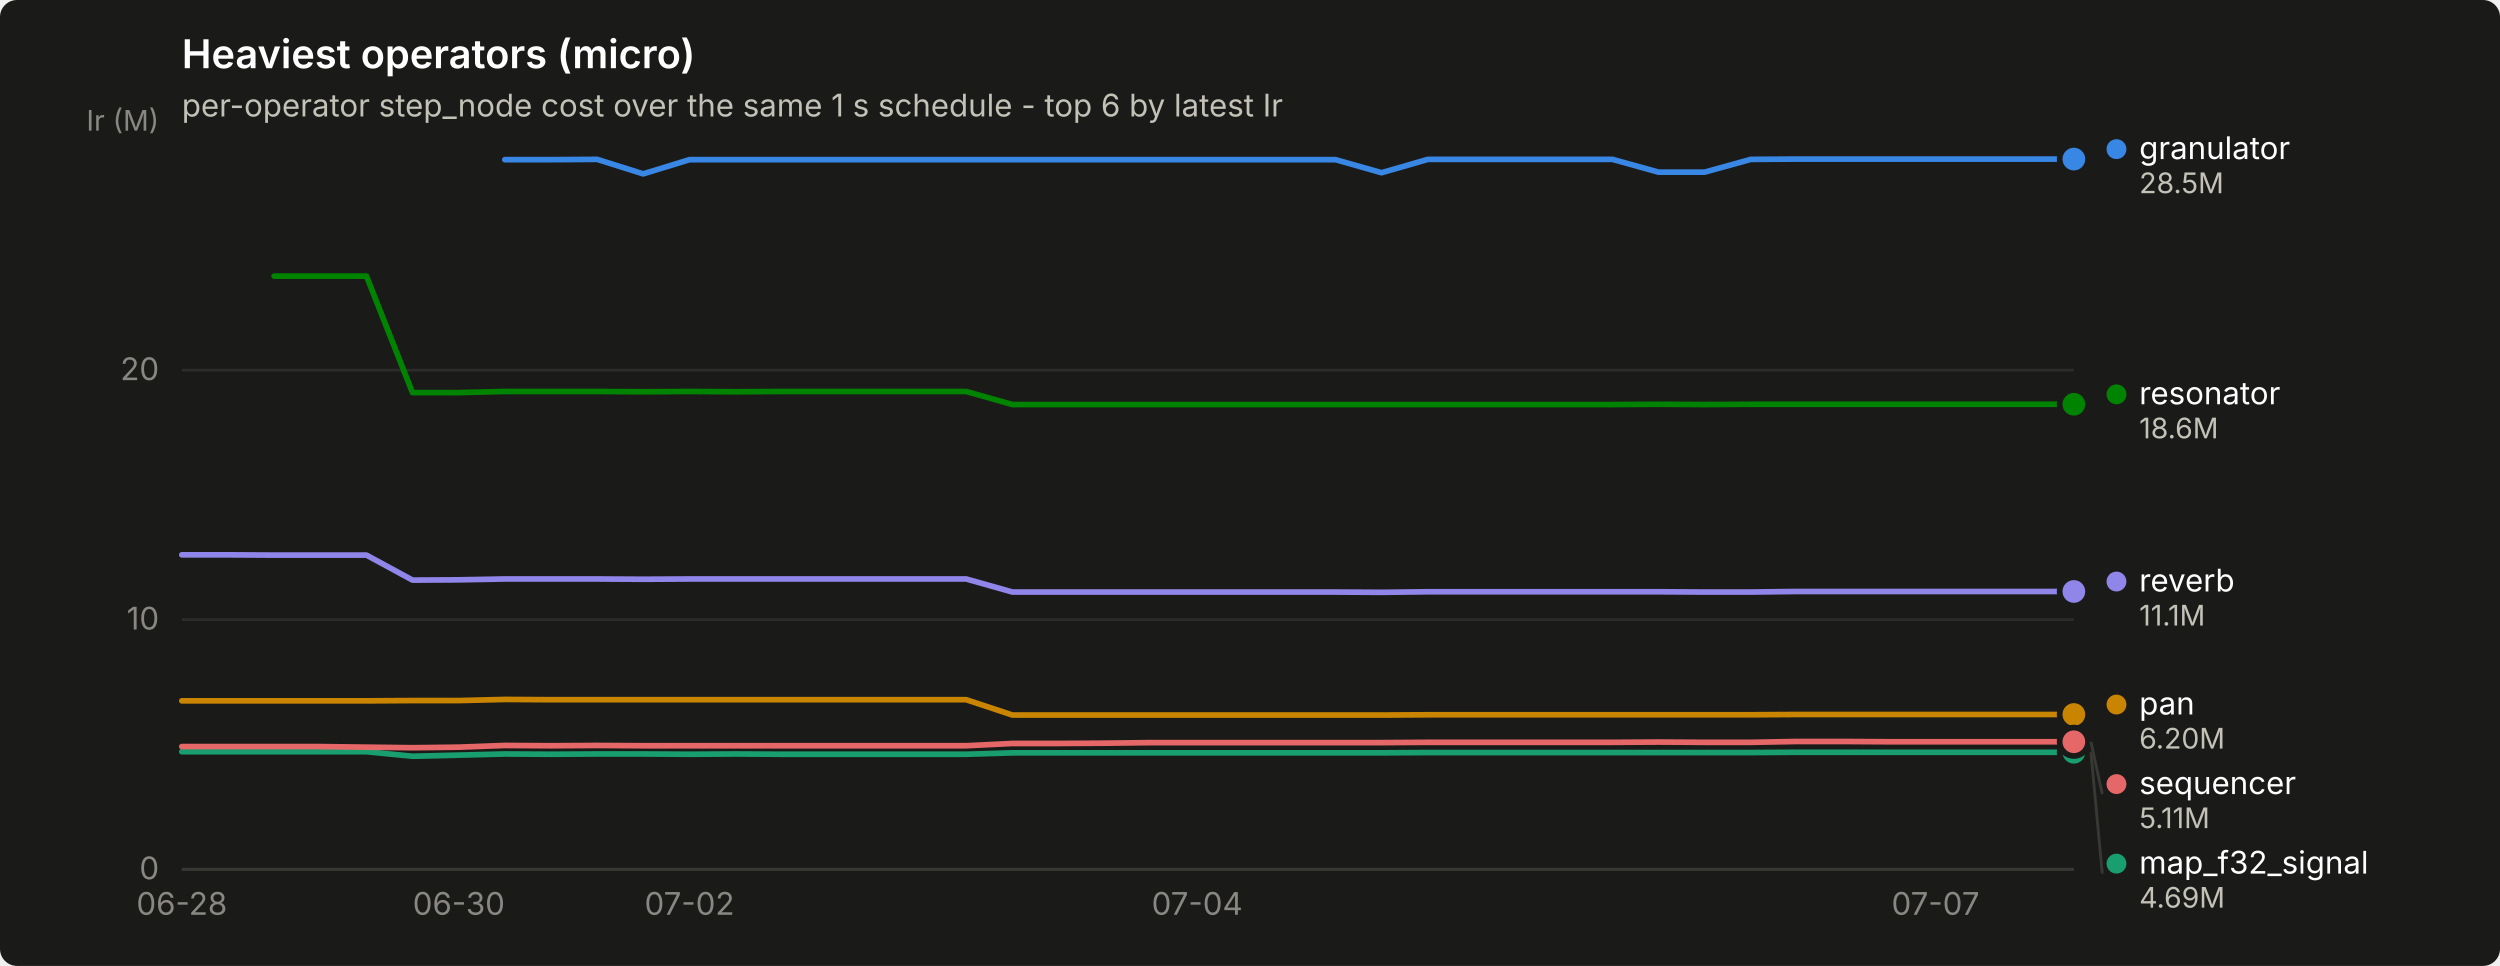
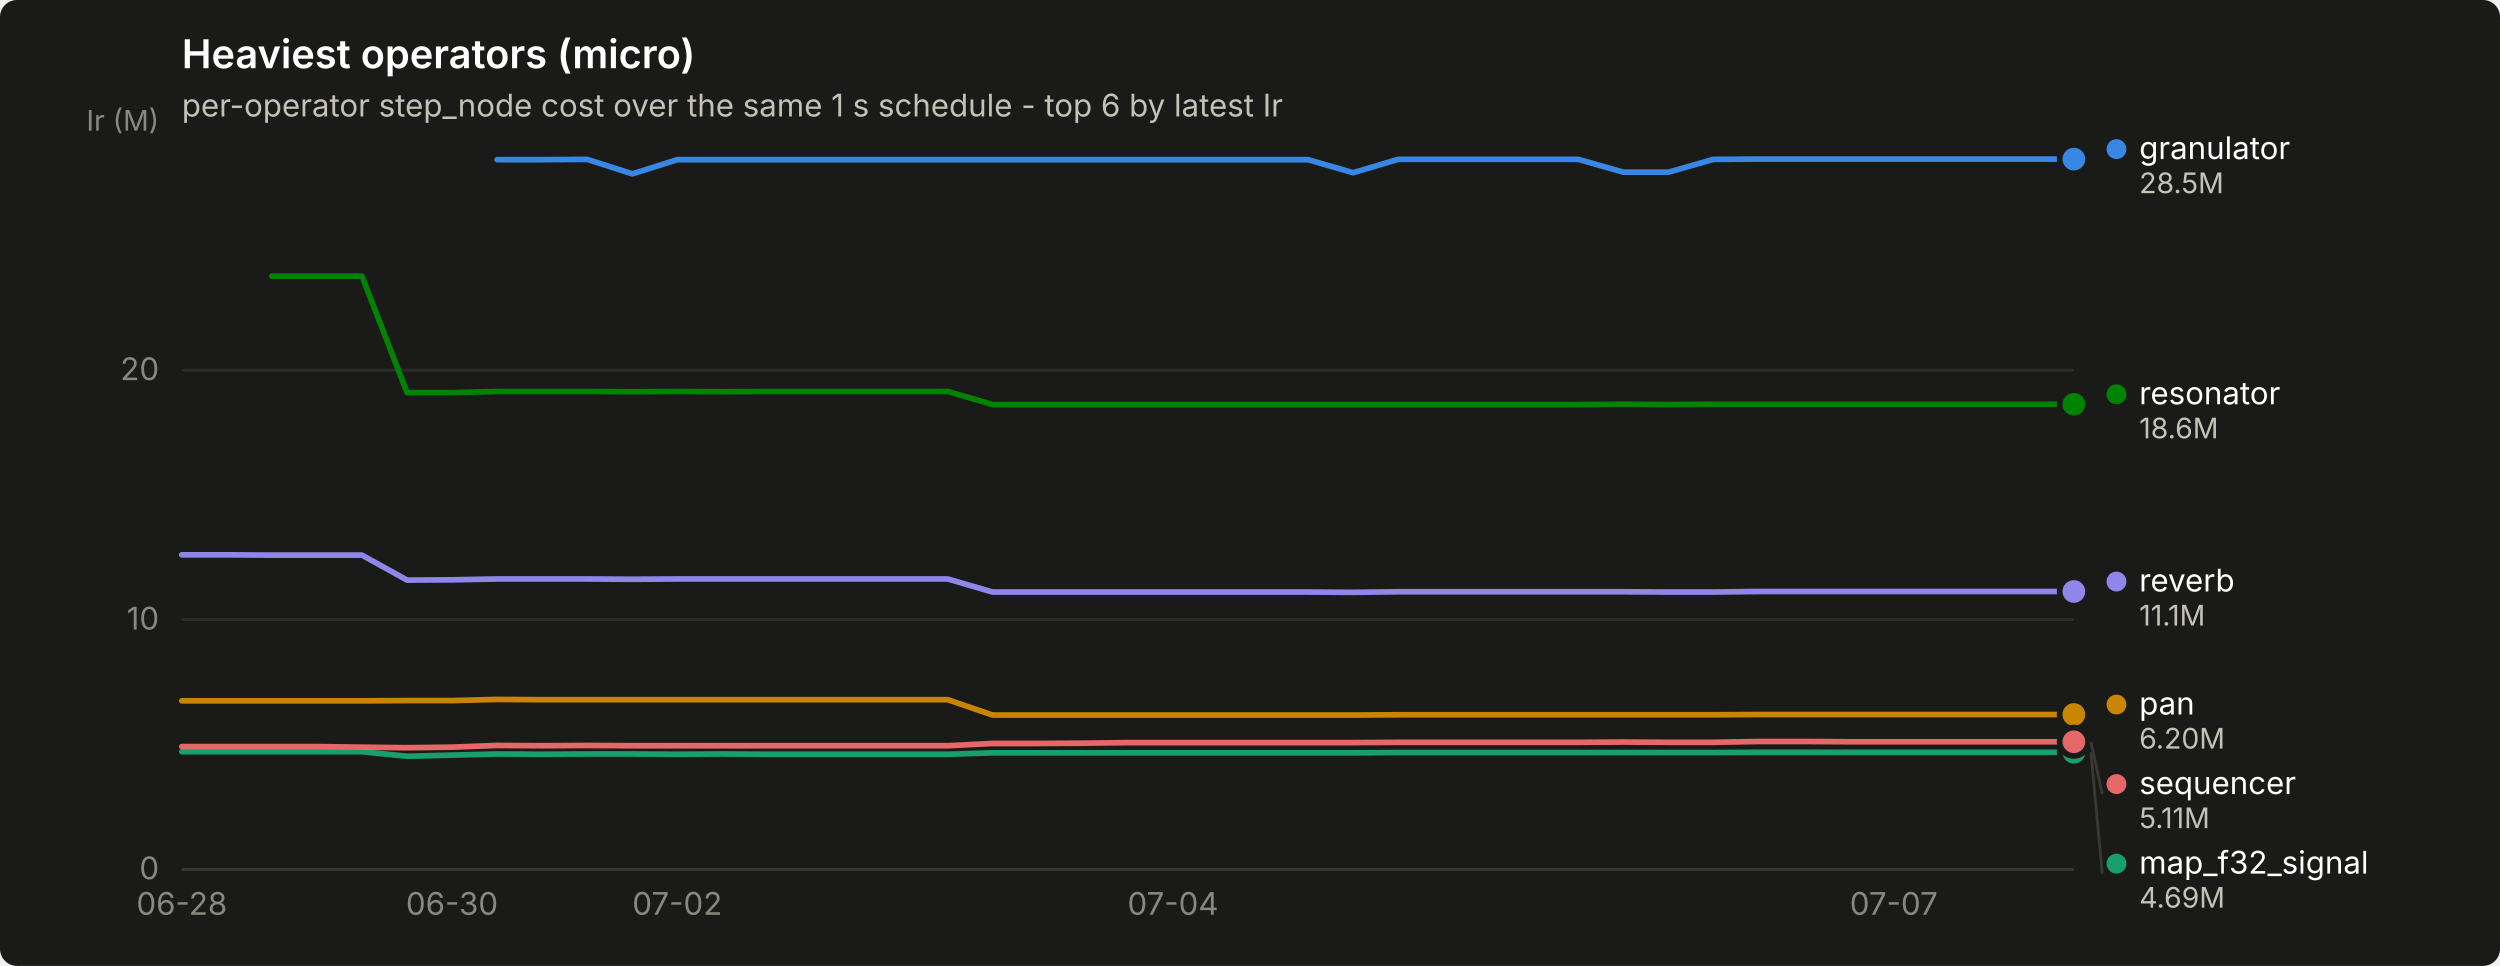
<svg xmlns="http://www.w3.org/2000/svg" width="880" height="340" viewBox="0 0 880 340" role="img" aria-label="Heaviest operators (micro)">
  <rect width="880" height="340" rx="6" fill="#1a1a19" />
  <text x="64" y="24" font-family="system-ui, -apple-system, &quot;Segoe UI&quot;, sans-serif" font-size="14" font-weight="600" fill="#ffffff">Heaviest operators (micro)</text>
  <text x="64" y="41" font-family="system-ui, -apple-system, &quot;Segoe UI&quot;, sans-serif" font-size="11" fill="#c3c2b7">per-operator step_node cost over the same 1 s schedule - top 6 by latest Ir</text>
  <line x1="64" y1="306.0" x2="730" y2="306.0" stroke="#2c2c2a" stroke-width="1" />
  <text x="56" y="309.5" text-anchor="end" font-family="system-ui, -apple-system, &quot;Segoe UI&quot;, sans-serif" font-size="11" style="font-variant-numeric: tabular-nums" fill="#898781">0</text>
  <line x1="64" y1="218.1" x2="730" y2="218.1" stroke="#2c2c2a" stroke-width="1" />
  <text x="56" y="221.6" text-anchor="end" font-family="system-ui, -apple-system, &quot;Segoe UI&quot;, sans-serif" font-size="11" style="font-variant-numeric: tabular-nums" fill="#898781">10</text>
  <line x1="64" y1="130.3" x2="730" y2="130.3" stroke="#2c2c2a" stroke-width="1" />
  <text x="56" y="133.8" text-anchor="end" font-family="system-ui, -apple-system, &quot;Segoe UI&quot;, sans-serif" font-size="11" style="font-variant-numeric: tabular-nums" fill="#898781">20</text>
  <text x="56" y="46" text-anchor="end" font-family="system-ui, -apple-system, &quot;Segoe UI&quot;, sans-serif" font-size="10" fill="#898781">Ir (M)</text>
  <line x1="64" y1="306" x2="730" y2="306" stroke="#383835" stroke-width="1" />
  <text x="64.0" y="322" text-anchor="middle" font-family="system-ui, -apple-system, &quot;Segoe UI&quot;, sans-serif" font-size="11" style="font-variant-numeric: tabular-nums" fill="#898781">06-28</text>
-   <text x="161.5" y="322" text-anchor="middle" font-family="system-ui, -apple-system, &quot;Segoe UI&quot;, sans-serif" font-size="11" style="font-variant-numeric: tabular-nums" fill="#898781">06-30</text>
-   <text x="242.7" y="322" text-anchor="middle" font-family="system-ui, -apple-system, &quot;Segoe UI&quot;, sans-serif" font-size="11" style="font-variant-numeric: tabular-nums" fill="#898781">07-02</text>
-   <text x="421.4" y="322" text-anchor="middle" font-family="system-ui, -apple-system, &quot;Segoe UI&quot;, sans-serif" font-size="11" style="font-variant-numeric: tabular-nums" fill="#898781">07-04</text>
-   <text x="681.3" y="322" text-anchor="middle" font-family="system-ui, -apple-system, &quot;Segoe UI&quot;, sans-serif" font-size="11" style="font-variant-numeric: tabular-nums" fill="#898781">07-07</text>
-   <path d="M177.7,56.2 L194.0,56.2 L210.2,56.1 L226.4,61.2 L242.7,56.2 L258.9,56.2 L275.2,56.2 L291.4,56.2 L307.7,56.2 L323.9,56.2 L340.1,56.2 L356.4,56.2 L372.6,56.2 L388.9,56.2 L405.1,56.2 L421.4,56.2 L437.6,56.2 L453.9,56.2 L470.1,56.2 L486.3,60.8 L502.6,56.1 L518.8,56.1 L535.1,56.1 L551.3,56.1 L567.6,56.1 L583.8,60.6 L600.0,60.6 L616.3,56.1 L632.5,56.0 L648.8,56.0 L665.0,56.0 L681.3,56.0 L697.5,56.0 L713.8,56.0 L730.0,56.0" fill="none" stroke="#3987e5" stroke-width="2" stroke-linejoin="round" stroke-linecap="round" />
+   <text x="159.1" y="322" text-anchor="middle" font-family="system-ui, -apple-system, &quot;Segoe UI&quot;, sans-serif" font-size="11" style="font-variant-numeric: tabular-nums" fill="#898781">06-30</text>
+   <text x="238.4" y="322" text-anchor="middle" font-family="system-ui, -apple-system, &quot;Segoe UI&quot;, sans-serif" font-size="11" style="font-variant-numeric: tabular-nums" fill="#898781">07-02</text>
+   <text x="412.9" y="322" text-anchor="middle" font-family="system-ui, -apple-system, &quot;Segoe UI&quot;, sans-serif" font-size="11" style="font-variant-numeric: tabular-nums" fill="#898781">07-04</text>
+   <text x="666.6" y="322" text-anchor="middle" font-family="system-ui, -apple-system, &quot;Segoe UI&quot;, sans-serif" font-size="11" style="font-variant-numeric: tabular-nums" fill="#898781">07-07</text>
+   <path d="M175.0,56.2 L190.9,56.2 L206.7,56.1 L222.6,61.2 L238.4,56.2 L254.3,56.2 L270.1,56.2 L286.0,56.2 L301.9,56.2 L317.7,56.2 L333.6,56.2 L349.4,56.2 L365.3,56.2 L381.1,56.2 L397.0,56.2 L412.9,56.2 L428.7,56.2 L444.6,56.2 L460.4,56.2 L476.3,60.8 L492.1,56.1 L508.0,56.1 L523.9,56.1 L539.7,56.1 L555.6,56.1 L571.4,60.6 L587.3,60.6 L603.1,56.1 L619.0,56.0 L634.9,56.0 L650.7,56.0 L666.6,56.0 L682.4,56.0 L698.3,56.0 L714.1,56.0 L730.0,56.0" fill="none" stroke="#3987e5" stroke-width="2" stroke-linejoin="round" stroke-linecap="round" />
  <circle cx="730.0" cy="56.0" r="6" fill="#1a1a19" />
  <circle cx="730.0" cy="56.0" r="4" fill="#3987e5" />
-   <path d="M64.0,264.6 L80.2,264.6 L96.5,264.6 L112.7,264.6 L129.0,264.6 L145.2,266.2 L161.5,265.8 L177.7,265.4 L194.0,265.5 L210.2,265.4 L226.4,265.4 L242.7,265.5 L258.9,265.4 L275.2,265.5 L291.4,265.5 L307.7,265.5 L323.9,265.5 L340.1,265.5 L356.4,265.0 L372.6,265.0 L388.9,265.0 L405.1,265.0 L421.4,265.0 L437.6,265.0 L453.9,265.0 L470.1,265.0 L486.3,265.0 L502.6,264.9 L518.8,264.9 L535.1,264.9 L551.3,264.9 L567.6,264.9 L583.8,264.9 L600.0,264.9 L616.3,264.9 L632.5,264.8 L648.8,264.8 L665.0,264.8 L681.3,264.8 L697.5,264.8 L713.8,264.8 L730.0,264.8" fill="none" stroke="#199e70" stroke-width="2" stroke-linejoin="round" stroke-linecap="round" />
+   <path d="M64.0,264.6 L79.9,264.6 L95.7,264.6 L111.6,264.6 L127.4,264.6 L143.3,266.2 L159.1,265.8 L175.0,265.4 L190.9,265.5 L206.7,265.4 L222.6,265.4 L238.4,265.5 L254.3,265.4 L270.1,265.5 L286.0,265.5 L301.9,265.5 L317.7,265.5 L333.6,265.5 L349.4,265.0 L365.3,265.0 L381.1,265.0 L397.0,265.0 L412.9,265.0 L428.7,265.0 L444.6,265.0 L460.4,265.0 L476.3,265.0 L492.1,264.9 L508.0,264.9 L523.9,264.9 L539.7,264.9 L555.6,264.9 L571.4,264.9 L587.3,264.9 L603.1,264.9 L619.0,264.8 L634.9,264.8 L650.7,264.8 L666.6,264.8 L682.4,264.8 L698.3,264.8 L714.1,264.8 L730.0,264.8" fill="none" stroke="#199e70" stroke-width="2" stroke-linejoin="round" stroke-linecap="round" />
  <circle cx="730.0" cy="264.8" r="6" fill="#1a1a19" />
  <circle cx="730.0" cy="264.8" r="4" fill="#199e70" />
-   <path d="M64.0,246.7 L80.2,246.7 L96.5,246.7 L112.7,246.7 L129.0,246.7 L145.2,246.6 L161.5,246.6 L177.7,246.2 L194.0,246.3 L210.2,246.3 L226.4,246.3 L242.7,246.3 L258.9,246.3 L275.2,246.3 L291.4,246.3 L307.7,246.3 L323.9,246.3 L340.1,246.3 L356.4,251.7 L372.6,251.7 L388.9,251.7 L405.1,251.7 L421.4,251.7 L437.6,251.7 L453.9,251.7 L470.1,251.7 L486.3,251.7 L502.6,251.6 L518.8,251.6 L535.1,251.6 L551.3,251.6 L567.6,251.6 L583.8,251.6 L600.0,251.6 L616.3,251.6 L632.5,251.5 L648.8,251.5 L665.0,251.5 L681.3,251.5 L697.5,251.5 L713.8,251.5 L730.0,251.5" fill="none" stroke="#c98500" stroke-width="2" stroke-linejoin="round" stroke-linecap="round" />
+   <path d="M64.0,246.7 L79.9,246.7 L95.7,246.7 L111.6,246.7 L127.4,246.7 L143.3,246.6 L159.1,246.6 L175.0,246.2 L190.9,246.3 L206.7,246.3 L222.6,246.3 L238.4,246.3 L254.3,246.3 L270.1,246.3 L286.0,246.3 L301.9,246.3 L317.7,246.3 L333.6,246.3 L349.4,251.7 L365.3,251.7 L381.1,251.7 L397.0,251.7 L412.9,251.7 L428.7,251.7 L444.6,251.7 L460.4,251.7 L476.3,251.7 L492.1,251.6 L508.0,251.6 L523.9,251.6 L539.7,251.6 L555.6,251.6 L571.4,251.6 L587.3,251.6 L603.1,251.6 L619.0,251.5 L634.9,251.5 L650.7,251.5 L666.6,251.5 L682.4,251.5 L698.3,251.5 L714.1,251.5 L730.0,251.5" fill="none" stroke="#c98500" stroke-width="2" stroke-linejoin="round" stroke-linecap="round" />
  <circle cx="730.0" cy="251.5" r="6" fill="#1a1a19" />
  <circle cx="730.0" cy="251.5" r="4" fill="#c98500" />
-   <path d="M96.5,97.2 L112.7,97.2 L129.0,97.2 L145.2,138.2 L161.5,138.2 L177.7,137.8 L194.0,137.8 L210.2,137.8 L226.4,137.9 L242.7,137.8 L258.9,137.9 L275.2,137.8 L291.4,137.8 L307.7,137.8 L323.9,137.8 L340.1,137.8 L356.4,142.4 L372.6,142.4 L388.9,142.4 L405.1,142.4 L421.4,142.4 L437.6,142.4 L453.9,142.4 L470.1,142.4 L486.3,142.4 L502.6,142.4 L518.8,142.4 L535.1,142.4 L551.3,142.4 L567.6,142.4 L583.8,142.3 L600.0,142.4 L616.3,142.3 L632.5,142.3 L648.8,142.3 L665.0,142.3 L681.3,142.3 L697.5,142.3 L713.8,142.3 L730.0,142.3" fill="none" stroke="#008300" stroke-width="2" stroke-linejoin="round" stroke-linecap="round" />
+   <path d="M95.7,97.2 L111.6,97.2 L127.4,97.2 L143.3,138.2 L159.1,138.2 L175.0,137.8 L190.9,137.8 L206.7,137.8 L222.6,137.9 L238.4,137.8 L254.3,137.9 L270.1,137.8 L286.0,137.8 L301.9,137.8 L317.7,137.8 L333.6,137.8 L349.4,142.4 L365.3,142.4 L381.1,142.4 L397.0,142.4 L412.9,142.4 L428.7,142.4 L444.6,142.4 L460.4,142.4 L476.3,142.4 L492.1,142.4 L508.0,142.4 L523.9,142.4 L539.7,142.4 L555.6,142.4 L571.4,142.3 L587.3,142.4 L603.1,142.3 L619.0,142.3 L634.9,142.3 L650.7,142.3 L666.6,142.3 L682.4,142.3 L698.3,142.3 L714.1,142.3 L730.0,142.3" fill="none" stroke="#008300" stroke-width="2" stroke-linejoin="round" stroke-linecap="round" />
  <circle cx="730.0" cy="142.3" r="6" fill="#1a1a19" />
  <circle cx="730.0" cy="142.3" r="4" fill="#008300" />
-   <path d="M64.0,195.3 L80.2,195.3 L96.5,195.4 L112.7,195.4 L129.0,195.4 L145.2,204.2 L161.5,204.1 L177.7,203.8 L194.0,203.8 L210.2,203.8 L226.4,203.9 L242.7,203.8 L258.9,203.8 L275.2,203.8 L291.4,203.8 L307.7,203.8 L323.9,203.8 L340.1,203.8 L356.4,208.4 L372.6,208.4 L388.9,208.4 L405.1,208.4 L421.4,208.4 L437.6,208.4 L453.9,208.4 L470.1,208.4 L486.3,208.5 L502.6,208.3 L518.8,208.3 L535.1,208.3 L551.3,208.3 L567.6,208.3 L583.8,208.3 L600.0,208.4 L616.3,208.4 L632.5,208.2 L648.8,208.2 L665.0,208.2 L681.3,208.2 L697.5,208.2 L713.8,208.2 L730.0,208.2" fill="none" stroke="#9085e9" stroke-width="2" stroke-linejoin="round" stroke-linecap="round" />
+   <path d="M64.0,195.3 L79.9,195.3 L95.7,195.4 L111.6,195.4 L127.4,195.4 L143.3,204.2 L159.1,204.1 L175.0,203.8 L190.9,203.8 L206.7,203.8 L222.6,203.9 L238.4,203.8 L254.3,203.8 L270.1,203.8 L286.0,203.8 L301.9,203.8 L317.7,203.8 L333.6,203.8 L349.4,208.4 L365.3,208.4 L381.1,208.4 L397.0,208.4 L412.9,208.4 L428.7,208.4 L444.6,208.4 L460.4,208.4 L476.3,208.5 L492.1,208.3 L508.0,208.3 L523.9,208.3 L539.7,208.3 L555.6,208.3 L571.4,208.3 L587.3,208.4 L603.1,208.4 L619.0,208.2 L634.9,208.2 L650.7,208.2 L666.6,208.2 L682.4,208.2 L698.3,208.2 L714.1,208.2 L730.0,208.2" fill="none" stroke="#9085e9" stroke-width="2" stroke-linejoin="round" stroke-linecap="round" />
  <circle cx="730.0" cy="208.2" r="6" fill="#1a1a19" />
  <circle cx="730.0" cy="208.2" r="4" fill="#9085e9" />
-   <path d="M64.0,262.8 L80.2,262.8 L96.5,262.8 L112.7,262.8 L129.0,263.0 L145.2,263.2 L161.5,263.0 L177.7,262.4 L194.0,262.5 L210.2,262.4 L226.4,262.5 L242.7,262.5 L258.9,262.5 L275.2,262.5 L291.4,262.5 L307.7,262.5 L323.9,262.5 L340.1,262.5 L356.4,261.7 L372.6,261.7 L388.9,261.6 L405.1,261.4 L421.4,261.4 L437.6,261.4 L453.9,261.4 L470.1,261.4 L486.3,261.4 L502.6,261.3 L518.8,261.3 L535.1,261.3 L551.3,261.3 L567.6,261.3 L583.8,261.2 L600.0,261.3 L616.3,261.3 L632.5,261.0 L648.8,261.0 L665.0,261.1 L681.3,261.1 L697.5,261.1 L713.8,261.1 L730.0,261.1" fill="none" stroke="#e66767" stroke-width="2" stroke-linejoin="round" stroke-linecap="round" />
+   <path d="M64.0,262.8 L79.9,262.8 L95.7,262.8 L111.6,262.8 L127.4,263.0 L143.3,263.2 L159.1,263.0 L175.0,262.4 L190.9,262.5 L206.7,262.4 L222.6,262.5 L238.4,262.5 L254.3,262.5 L270.1,262.5 L286.0,262.5 L301.9,262.5 L317.7,262.5 L333.6,262.5 L349.4,261.7 L365.3,261.7 L381.1,261.6 L397.0,261.4 L412.9,261.4 L428.7,261.4 L444.6,261.4 L460.4,261.4 L476.3,261.4 L492.1,261.3 L508.0,261.3 L523.9,261.3 L539.7,261.3 L555.6,261.3 L571.4,261.2 L587.3,261.3 L603.1,261.3 L619.0,261.0 L634.9,261.0 L650.7,261.1 L666.6,261.1 L682.4,261.1 L698.3,261.1 L714.1,261.1 L730.0,261.1" fill="none" stroke="#e66767" stroke-width="2" stroke-linejoin="round" stroke-linecap="round" />
  <circle cx="730.0" cy="261.1" r="6" fill="#1a1a19" />
  <circle cx="730.0" cy="261.1" r="4" fill="#e66767" />
  <circle cx="745.0" cy="52.5" r="3.5" fill="#3987e5" />
  <text x="753.0" y="56.0" font-family="system-ui, -apple-system, &quot;Segoe UI&quot;, sans-serif" font-size="11" fill="#ffffff">granulator</text>
  <text x="753.0" y="68.0" font-family="system-ui, -apple-system, &quot;Segoe UI&quot;, sans-serif" font-size="10" style="font-variant-numeric: tabular-nums" fill="#c3c2b7">28.5M</text>
  <circle cx="745.0" cy="138.8" r="3.5" fill="#008300" />
  <text x="753.0" y="142.3" font-family="system-ui, -apple-system, &quot;Segoe UI&quot;, sans-serif" font-size="11" fill="#ffffff">resonator</text>
  <text x="753.0" y="154.3" font-family="system-ui, -apple-system, &quot;Segoe UI&quot;, sans-serif" font-size="10" style="font-variant-numeric: tabular-nums" fill="#c3c2b7">18.6M</text>
  <circle cx="745.0" cy="204.7" r="3.5" fill="#9085e9" />
  <text x="753.0" y="208.2" font-family="system-ui, -apple-system, &quot;Segoe UI&quot;, sans-serif" font-size="11" fill="#ffffff">reverb</text>
  <text x="753.0" y="220.2" font-family="system-ui, -apple-system, &quot;Segoe UI&quot;, sans-serif" font-size="10" style="font-variant-numeric: tabular-nums" fill="#c3c2b7">11.1M</text>
  <circle cx="745.0" cy="248.0" r="3.5" fill="#c98500" />
  <text x="753.0" y="251.5" font-family="system-ui, -apple-system, &quot;Segoe UI&quot;, sans-serif" font-size="11" fill="#ffffff">pan</text>
  <text x="753.0" y="263.5" font-family="system-ui, -apple-system, &quot;Segoe UI&quot;, sans-serif" font-size="10" style="font-variant-numeric: tabular-nums" fill="#c3c2b7">6.20M</text>
  <line x1="736.0" y1="261.1" x2="740.0" y2="279.5" stroke="#383835" stroke-width="1" />
  <circle cx="745.0" cy="276.0" r="3.5" fill="#e66767" />
  <text x="753.0" y="279.5" font-family="system-ui, -apple-system, &quot;Segoe UI&quot;, sans-serif" font-size="11" fill="#ffffff">sequencer</text>
  <text x="753.0" y="291.5" font-family="system-ui, -apple-system, &quot;Segoe UI&quot;, sans-serif" font-size="10" style="font-variant-numeric: tabular-nums" fill="#c3c2b7">5.11M</text>
  <line x1="736.0" y1="264.8" x2="740.0" y2="307.5" stroke="#383835" stroke-width="1" />
  <circle cx="745.0" cy="304.0" r="3.5" fill="#199e70" />
  <text x="753.0" y="307.5" font-family="system-ui, -apple-system, &quot;Segoe UI&quot;, sans-serif" font-size="11" fill="#ffffff">map_f32_signal</text>
  <text x="753.0" y="319.5" font-family="system-ui, -apple-system, &quot;Segoe UI&quot;, sans-serif" font-size="10" style="font-variant-numeric: tabular-nums" fill="#c3c2b7">4.69M</text>
</svg>
